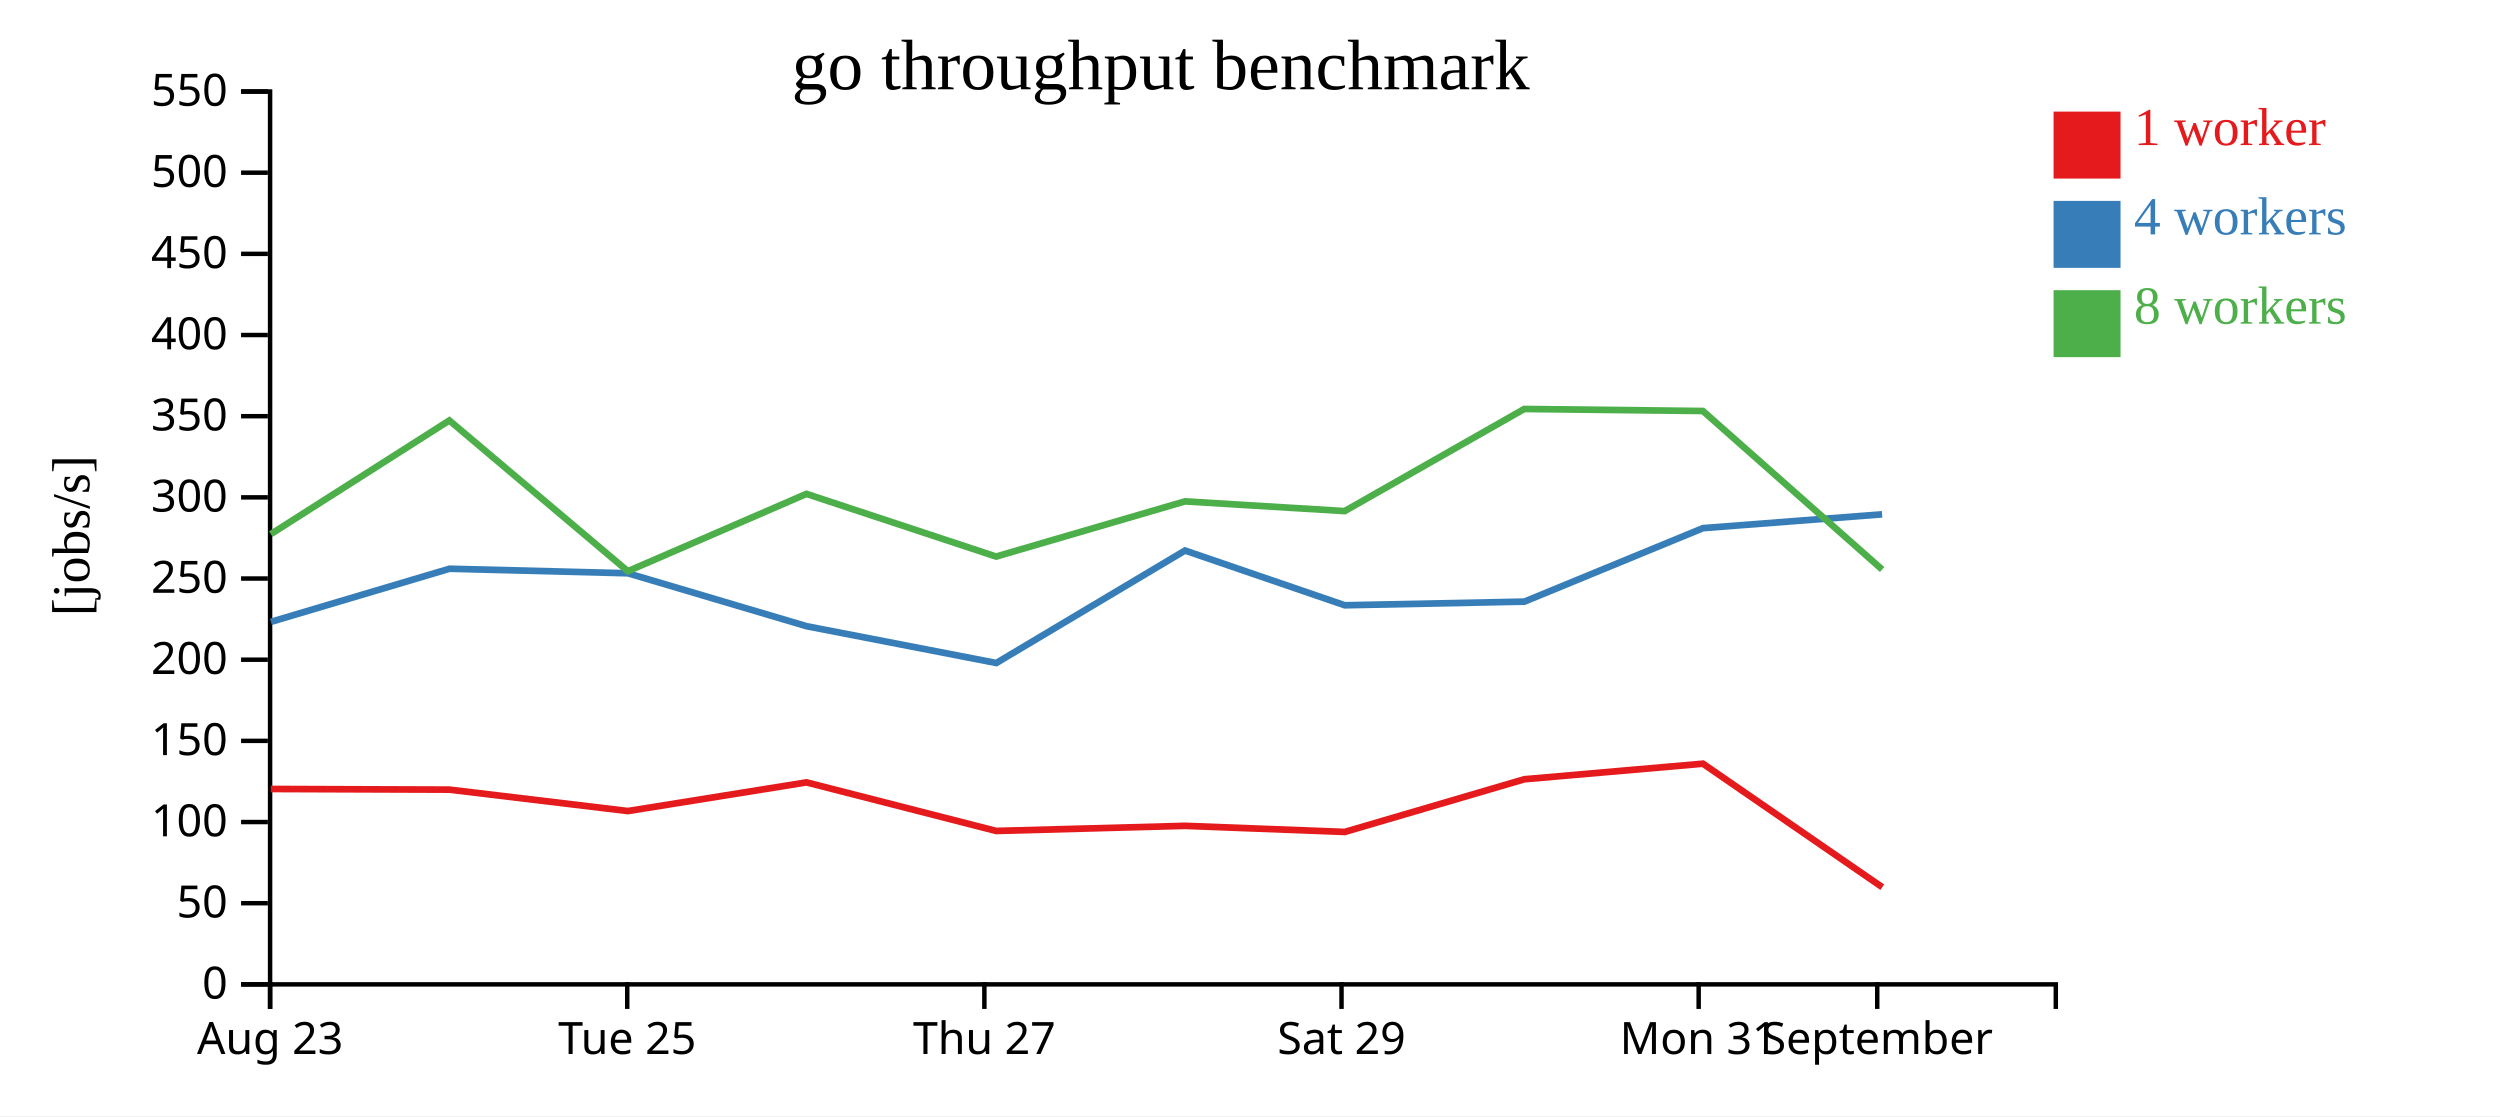
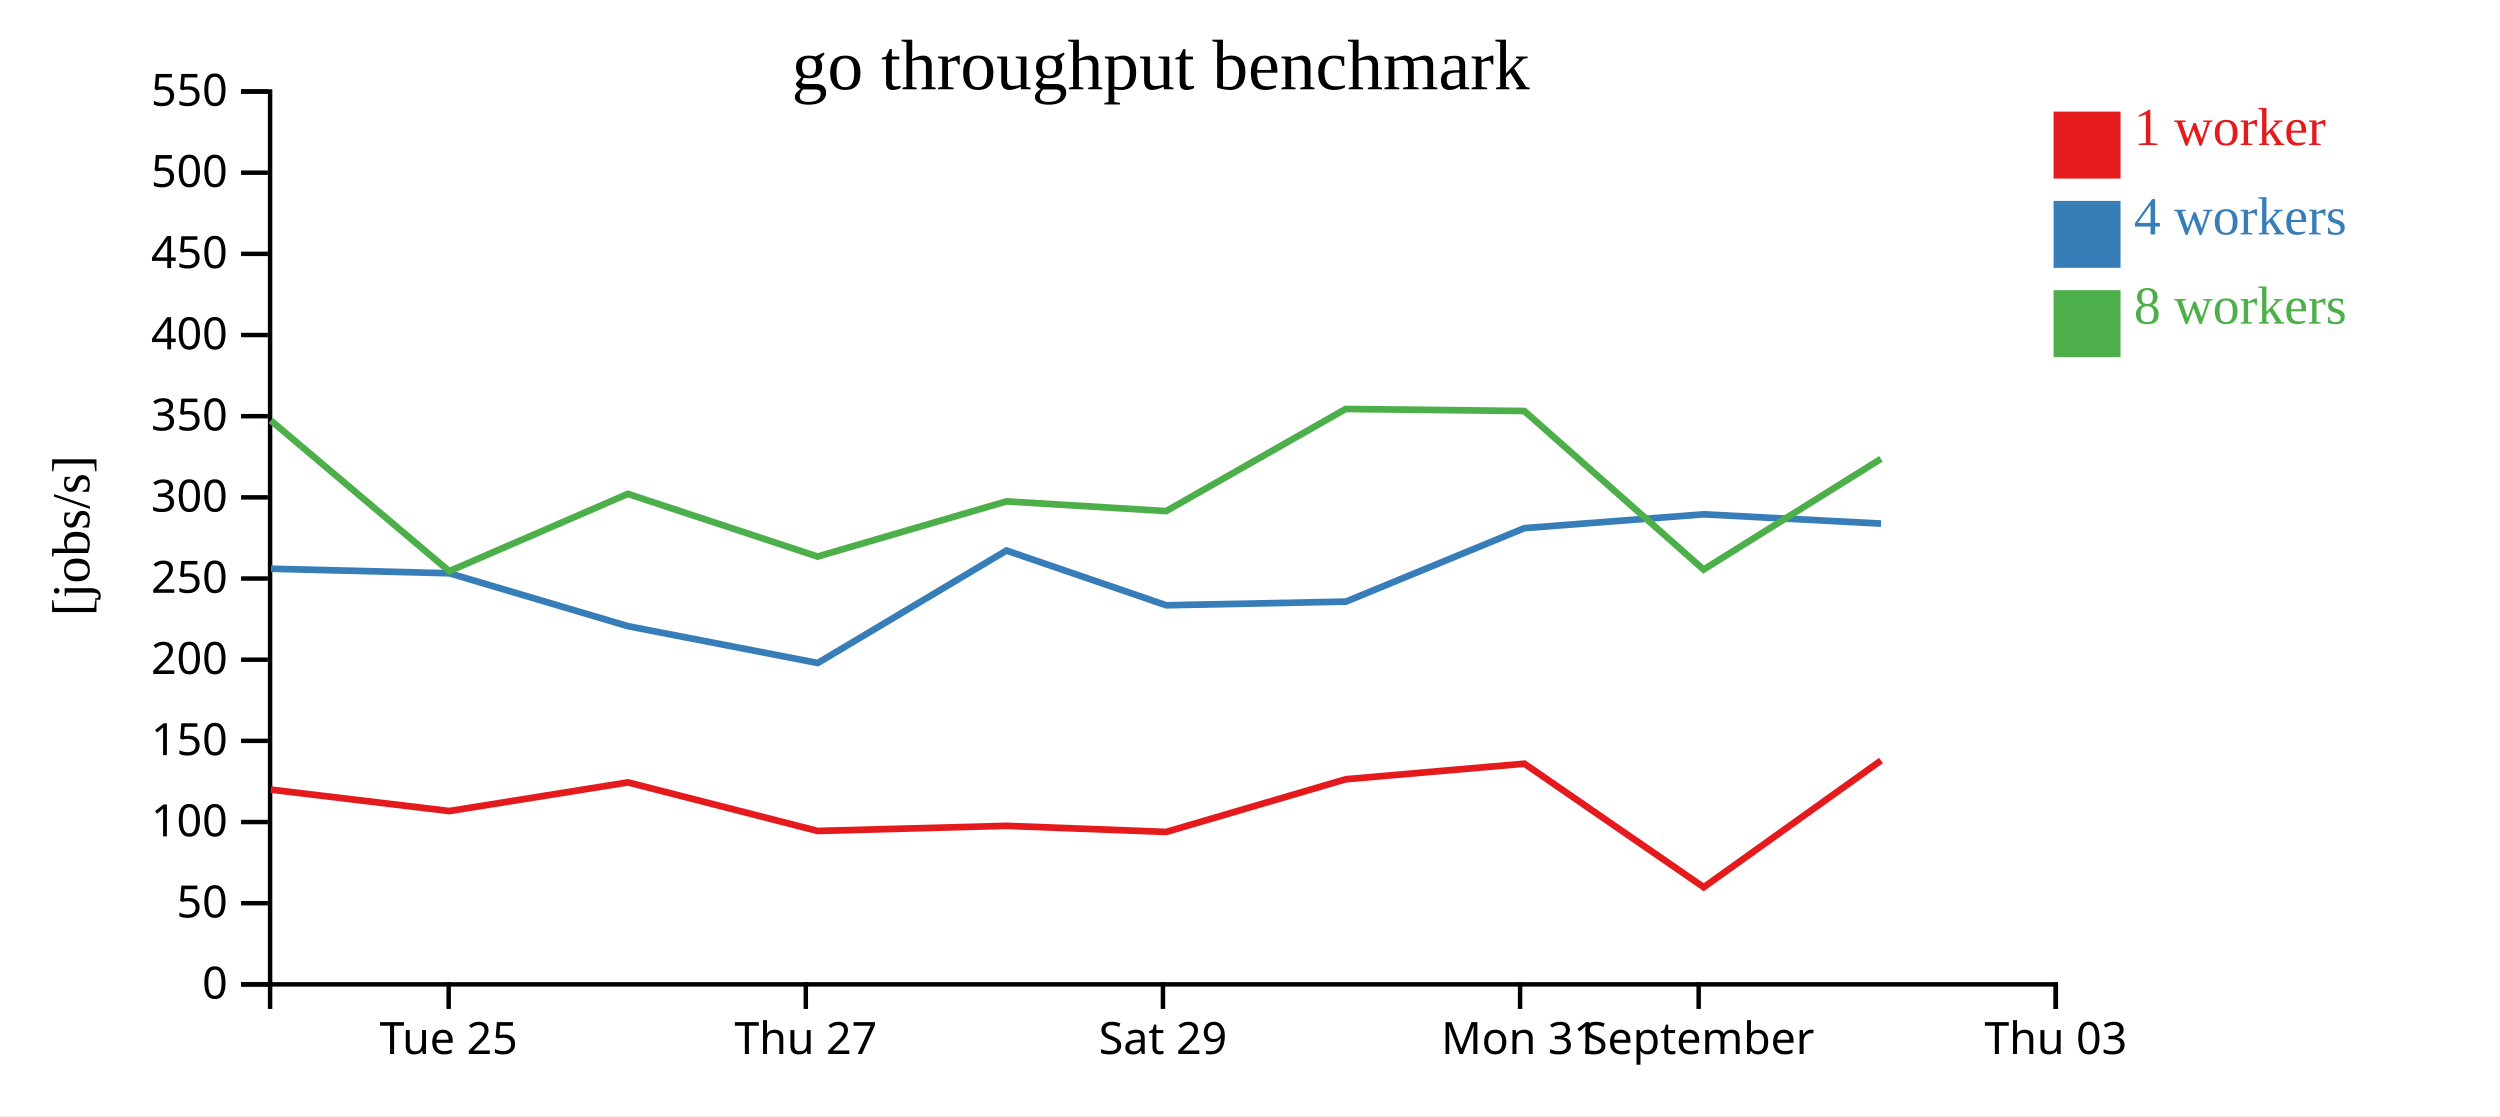
<svg xmlns="http://www.w3.org/2000/svg" width="560" height="250">
  <rect width="100%" height="100%" fill="white" />
  <g transform="translate(60,20)">
    <g transform="translate(0,200)" fill="none" font-size="10" font-family="sans-serif" text-anchor="middle">
      <path class="domain" stroke="currentColor" d="M0.5,6V0.5H400.5V6" />
-       <g class="tick" opacity="1" transform="translate(0.5,0)">
-         <line stroke="currentColor" y2="6" />
-         <text fill="currentColor" y="9" dy="0.71em">Aug 23</text>
-       </g>
-       <g class="tick" opacity="1" transform="translate(80.5,0)">
+       <g class="tick" opacity="1" transform="translate(40.5,0)">
        <line stroke="currentColor" y2="6" />
        <text fill="currentColor" y="9" dy="0.71em">Tue 25</text>
      </g>
-       <g class="tick" opacity="1" transform="translate(160.5,0)">
+       <g class="tick" opacity="1" transform="translate(120.5,0)">
        <line stroke="currentColor" y2="6" />
        <text fill="currentColor" y="9" dy="0.71em">Thu 27</text>
      </g>
-       <g class="tick" opacity="1" transform="translate(240.5,0)">
+       <g class="tick" opacity="1" transform="translate(200.5,0)">
        <line stroke="currentColor" y2="6" />
        <text fill="currentColor" y="9" dy="0.71em">Sat 29</text>
      </g>
-       <g class="tick" opacity="1" transform="translate(320.5,0)">
+       <g class="tick" opacity="1" transform="translate(280.5,0)">
        <line stroke="currentColor" y2="6" />
        <text fill="currentColor" y="9" dy="0.71em">Mon 31</text>
      </g>
-       <g class="tick" opacity="1" transform="translate(360.5,0)">
+       <g class="tick" opacity="1" transform="translate(320.5,0)">
        <line stroke="currentColor" y2="6" />
        <text fill="currentColor" y="9" dy="0.71em">September</text>
+       </g>
+       <g class="tick" opacity="1" transform="translate(400.5,0)">
+         <line stroke="currentColor" y2="6" />
+         <text fill="currentColor" y="9" dy="0.71em">Thu 03</text>
      </g>
    </g>
    <g fill="none" font-size="10" font-family="sans-serif" text-anchor="end">
      <path class="domain" stroke="currentColor" d="M-6,200.5H0.5V0.5H-6" />
      <g class="tick" opacity="1" transform="translate(0,200.5)">
        <line stroke="currentColor" x2="-6" />
        <text fill="currentColor" x="-9" dy="0.32em">0</text>
      </g>
      <g class="tick" opacity="1" transform="translate(0,182.3182)">
        <line stroke="currentColor" x2="-6" />
        <text fill="currentColor" x="-9" dy="0.32em">50</text>
      </g>
      <g class="tick" opacity="1" transform="translate(0,164.1364)">
        <line stroke="currentColor" x2="-6" />
        <text fill="currentColor" x="-9" dy="0.32em">100</text>
      </g>
      <g class="tick" opacity="1" transform="translate(0,145.9545)">
        <line stroke="currentColor" x2="-6" />
        <text fill="currentColor" x="-9" dy="0.32em">150</text>
      </g>
      <g class="tick" opacity="1" transform="translate(0,127.7727)">
        <line stroke="currentColor" x2="-6" />
        <text fill="currentColor" x="-9" dy="0.32em">200</text>
      </g>
      <g class="tick" opacity="1" transform="translate(0,109.5909)">
        <line stroke="currentColor" x2="-6" />
        <text fill="currentColor" x="-9" dy="0.32em">250</text>
      </g>
      <g class="tick" opacity="1" transform="translate(0,91.40909)">
        <line stroke="currentColor" x2="-6" />
        <text fill="currentColor" x="-9" dy="0.32em">300</text>
      </g>
      <g class="tick" opacity="1" transform="translate(0,73.22727)">
        <line stroke="currentColor" x2="-6" />
        <text fill="currentColor" x="-9" dy="0.32em">350</text>
      </g>
      <g class="tick" opacity="1" transform="translate(0,55.04545)">
        <line stroke="currentColor" x2="-6" />
        <text fill="currentColor" x="-9" dy="0.32em">400</text>
      </g>
      <g class="tick" opacity="1" transform="translate(0,36.86364)">
        <line stroke="currentColor" x2="-6" />
        <text fill="currentColor" x="-9" dy="0.32em">450</text>
      </g>
      <g class="tick" opacity="1" transform="translate(0,18.68182)">
        <line stroke="currentColor" x2="-6" />
        <text fill="currentColor" x="-9" dy="0.32em">500</text>
      </g>
      <g class="tick" opacity="1" transform="translate(0,0.5)">
        <line stroke="currentColor" x2="-6" />
        <text fill="currentColor" x="-9" dy="0.32em">550</text>
      </g>
    </g>
    <text text-anchor="middle" style="font-size: 12px" transform="rotate(-90)" y="-40" x="-100">[jobs/s]</text>
    <text text-anchor="middle" style="font-size: 16px" y="0" x="200">go throughput benchmark</text>
-     <path class="line" fill="none" stroke="#e41a1c" stroke-width="1.5" d="M0.66,156.731L40.667,156.879L80.64,161.676L120.656,155.253L163.137,166.132L205.429,164.991L241.231,166.353L281.442,154.554L321.466,151.068L361.628,178.734" />
-     <path class="line" fill="none" stroke="#377eb8" stroke-width="1.5" d="M0.696,119.291L40.685,107.397L80.648,108.412L120.684,120.273L163.164,128.514L205.439,103.322L241.233,115.581L281.471,114.763L321.473,98.302L361.589,95.206" />
-     <path class="line" fill="none" stroke="#4daf4a" stroke-width="1.5" d="M0.664,99.64L40.65,74.182L80.636,107.952L120.64,90.63L163.125,104.67L205.427,92.309L241.21,94.486L281.426,71.612L321.449,72.064L361.603,107.577" />
+     <path class="line" fill="none" stroke="#e41a1c" stroke-width="1.5" d="M0.667,156.879L40.64,161.676L80.656,155.253L123.137,166.132L165.429,164.991L201.231,166.353L241.442,154.554L281.466,151.068L321.628,178.734L361.346,150.357" />
+     <path class="line" fill="none" stroke="#377eb8" stroke-width="1.5" d="M0.685,107.397L40.648,108.412L80.684,120.273L123.164,128.514L165.439,103.322L201.233,115.581L241.471,114.763L281.473,98.302L321.589,95.206L361.36,97.288" />
+     <path class="line" fill="none" stroke="#4daf4a" stroke-width="1.5" d="M0.65,74.182L40.636,107.952L80.64,90.63L123.125,104.67L165.427,92.309L201.21,94.486L241.426,71.612L281.449,72.064L321.603,107.577L361.333,82.78" />
    <rect class="dot" x="400" y="5" width="15" height="15" style="fill: #e41a1c;" />
    <rect class="dot" x="400" y="25" width="15" height="15" style="fill: #377eb8;" />
    <rect class="dot" x="400" y="45" width="15" height="15" style="fill: #4daf4a;" />
    <text class="label" x="418" y="12.5" style="fill: #e41a1c; alignment-baseline: middle;" text-anchor="left">1 worker</text>
    <text class="label" x="418" y="32.5" style="fill: #377eb8; alignment-baseline: middle;" text-anchor="left">4 workers</text>
    <text class="label" x="418" y="52.5" style="fill: #4daf4a; alignment-baseline: middle;" text-anchor="left">8 workers</text>
  </g>
</svg>
